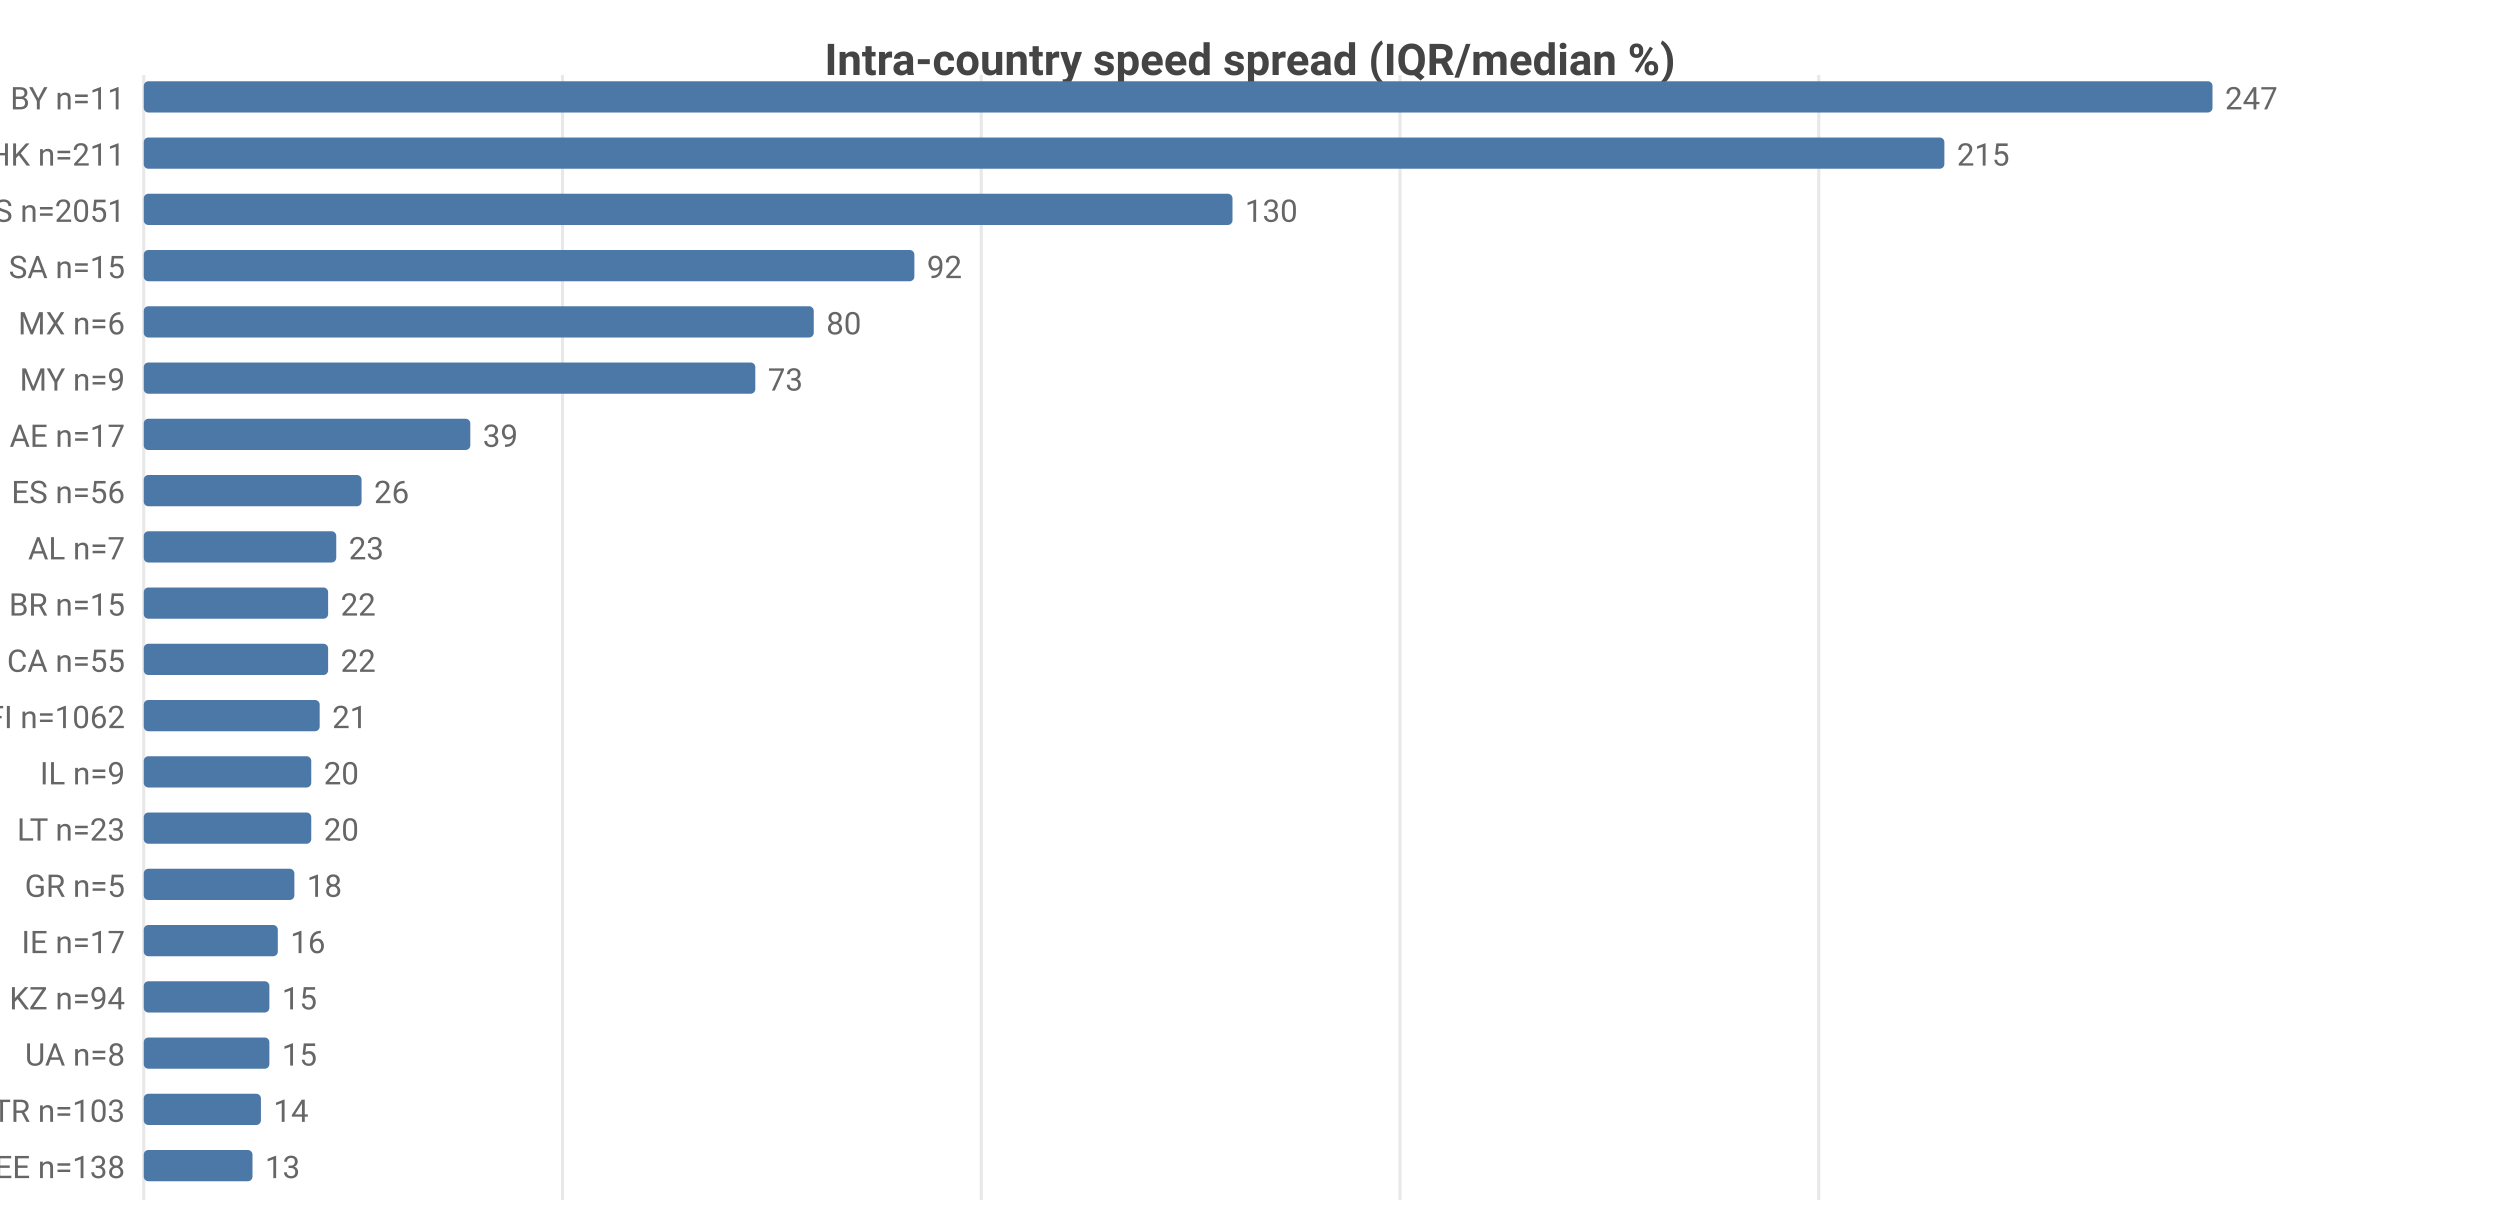
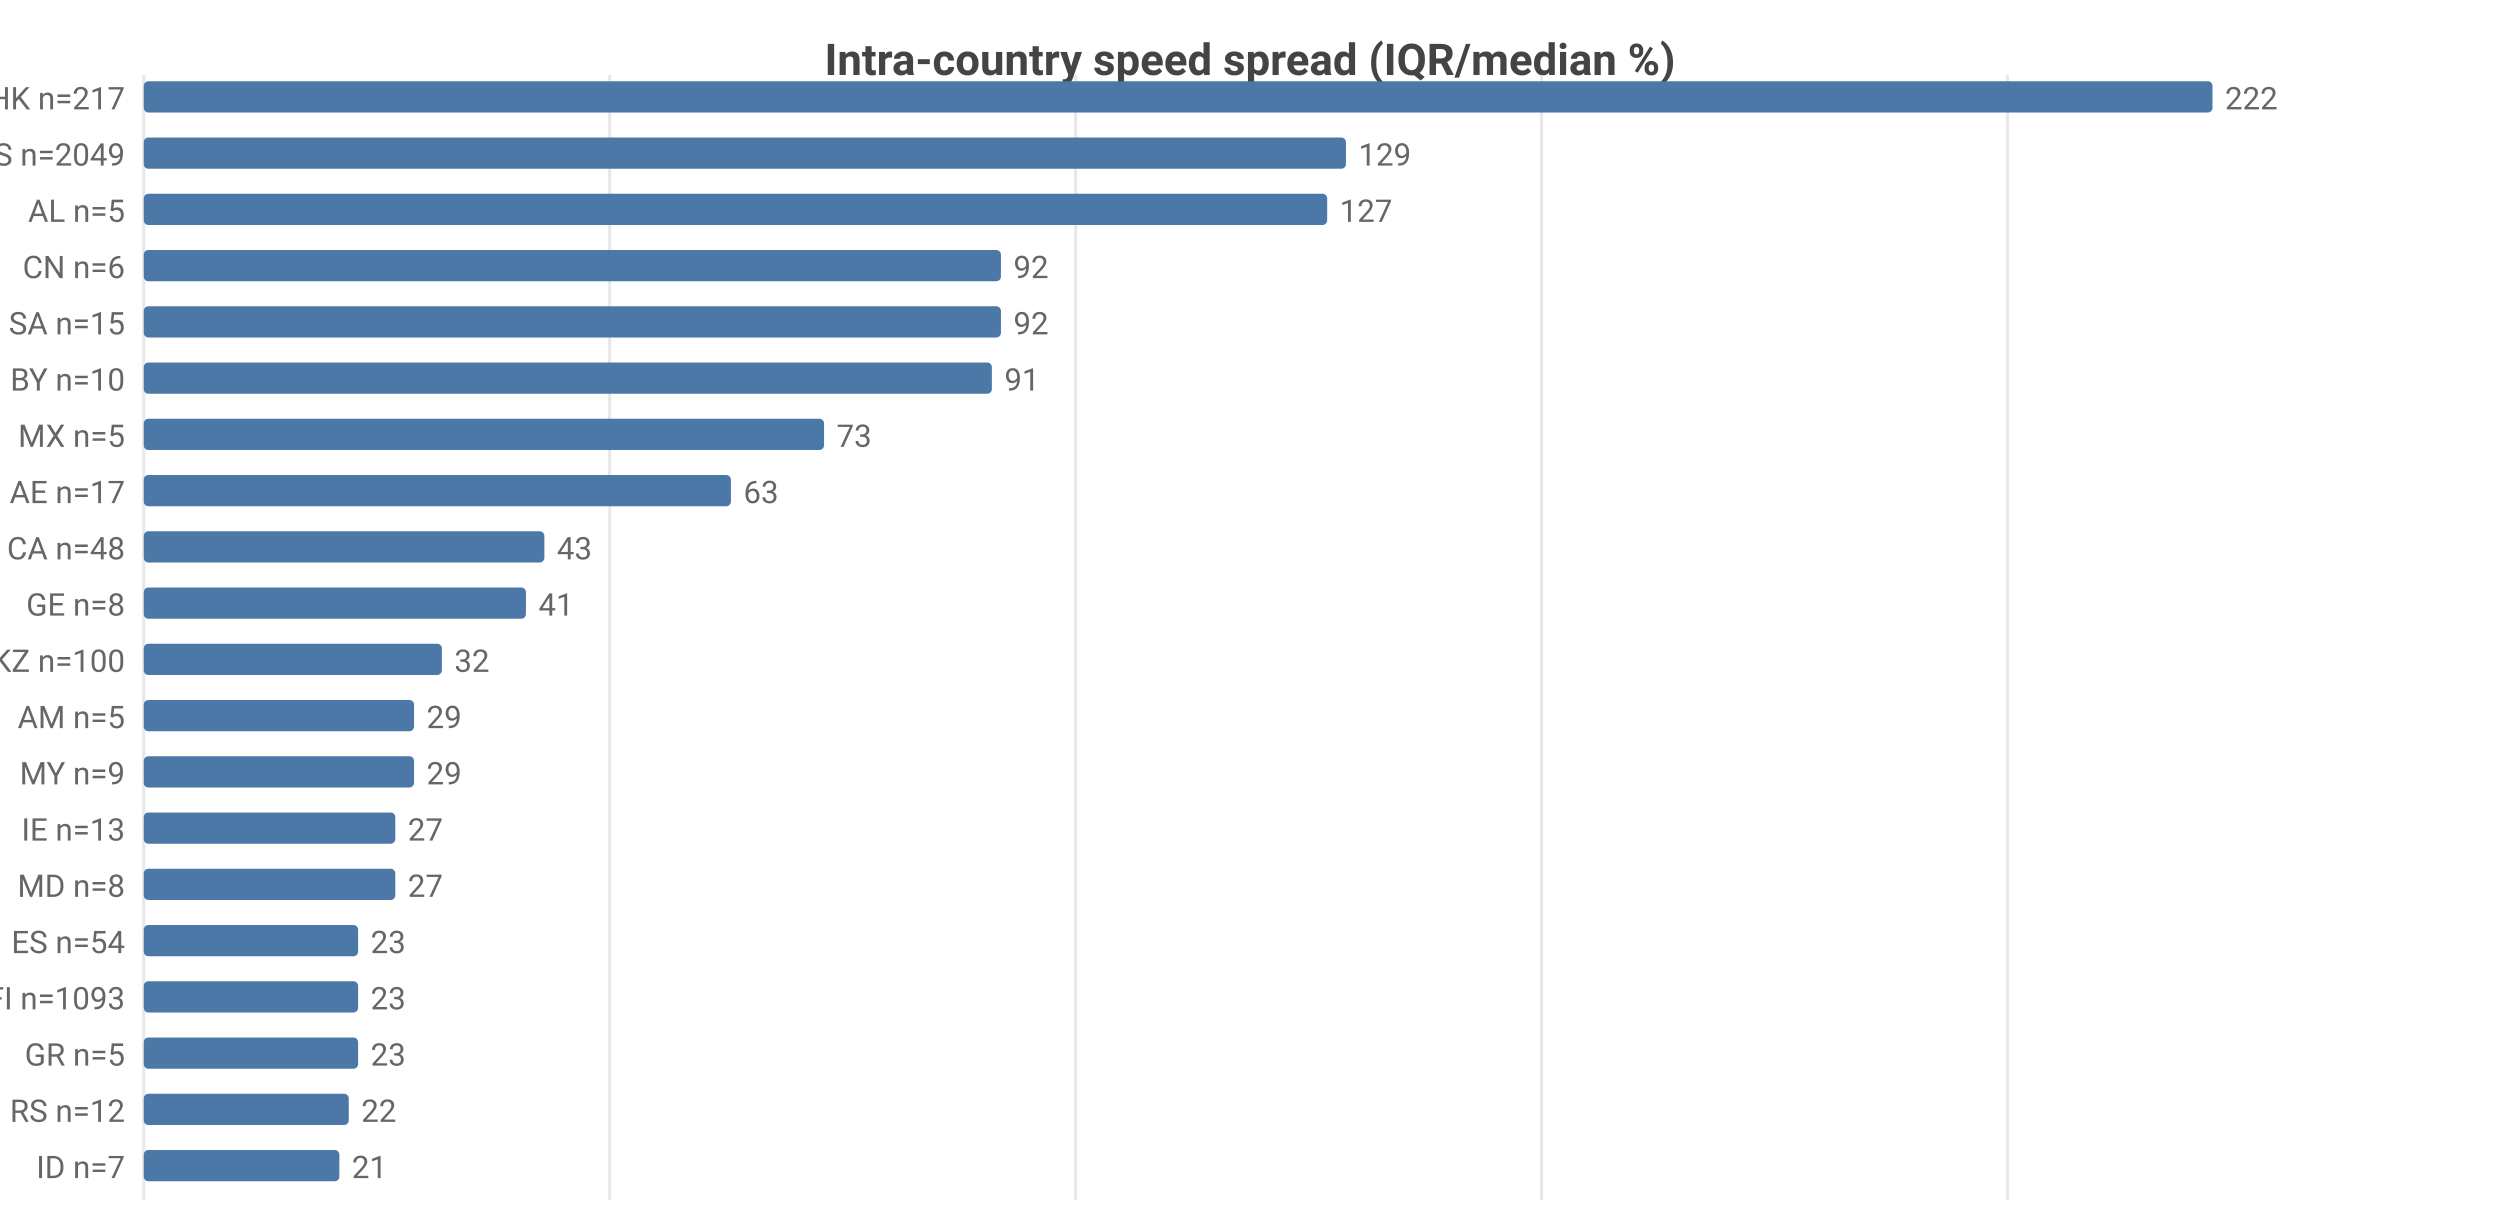
<svg xmlns="http://www.w3.org/2000/svg" width="800" height="392" viewBox="0 0 800 392">
  <rect width="800" height="392" fill="#ffffff" />
  <style>text{font-family:system-ui,-apple-system,'Segoe UI',Roboto,sans-serif}.g{stroke:#e8e8e8;stroke-width:1}.a{stroke:#999;stroke-width:1}.t{font-size:10px;fill:#666}.m{font-size:10px;text-anchor:middle;fill:#666}.e{font-size:10px;text-anchor:end;fill:#666}.l{font-size:11px;fill:#333}.tt{font-size:14px;font-weight:600;text-anchor:middle;fill:#444}.em{font-size:13px;text-anchor:middle;fill:#999}</style>
  <text class="tt" x="400.0" y="24">Intra-country speed spread (IQR/median %)</text>
  <line class="g" x1="46" y1="24" x2="46" y2="384" />
-   <line class="g" x1="180.0" y1="24" x2="180.0" y2="384" />
-   <line class="g" x1="314.0" y1="24" x2="314.0" y2="384" />
-   <line class="g" x1="448.0" y1="24" x2="448.0" y2="384" />
-   <line class="g" x1="582.0" y1="24" x2="582.0" y2="384" />
-   <text class="e" x="40" y="35">BY n=11</text>
+   <line class="g" x1="195.1" y1="24" x2="195.1" y2="384" />
+   <line class="g" x1="344.2" y1="24" x2="344.2" y2="384" />
+   <line class="g" x1="493.3" y1="24" x2="493.3" y2="384" />
+   <line class="g" x1="642.4" y1="24" x2="642.4" y2="384" />
+   <text class="e" x="40" y="35">HK n=217</text>
  <rect x="46" y="26" width="662" height="10" fill="#4c78a8" rx="1.5" />
-   <text class="t" x="712" y="35">247</text>
-   <text class="e" x="40" y="53">HK n=211</text>
-   <rect x="46" y="44" width="576.2" height="10" fill="#4c78a8" rx="1.5" />
-   <text class="t" x="626.2" y="53">215</text>
-   <text class="e" x="40" y="71">US n=2051</text>
-   <rect x="46" y="62" width="348.4" height="10" fill="#4c78a8" rx="1.5" />
-   <text class="t" x="398.4" y="71">130</text>
-   <text class="e" x="40" y="89">SA n=15</text>
-   <rect x="46" y="80" width="246.6" height="10" fill="#4c78a8" rx="1.5" />
-   <text class="t" x="296.6" y="89">92</text>
-   <text class="e" x="40" y="107">MX n=6</text>
-   <rect x="46" y="98" width="214.4" height="10" fill="#4c78a8" rx="1.5" />
-   <text class="t" x="264.4" y="107">80</text>
-   <text class="e" x="40" y="125">MY n=9</text>
-   <rect x="46" y="116" width="195.7" height="10" fill="#4c78a8" rx="1.5" />
-   <text class="t" x="245.7" y="125">73</text>
-   <text class="e" x="40" y="143">AE n=17</text>
-   <rect x="46" y="134" width="104.5" height="10" fill="#4c78a8" rx="1.5" />
-   <text class="t" x="154.5" y="143">39</text>
-   <text class="e" x="40" y="161">ES n=56</text>
-   <rect x="46" y="152" width="69.7" height="10" fill="#4c78a8" rx="1.5" />
-   <text class="t" x="119.7" y="161">26</text>
-   <text class="e" x="40" y="179">AL n=7</text>
-   <rect x="46" y="170" width="61.6" height="10" fill="#4c78a8" rx="1.5" />
-   <text class="t" x="111.6" y="179">23</text>
-   <text class="e" x="40" y="197">BR n=15</text>
-   <rect x="46" y="188" width="59.0" height="10" fill="#4c78a8" rx="1.5" />
-   <text class="t" x="109.0" y="197">22</text>
-   <text class="e" x="40" y="215">CA n=55</text>
-   <rect x="46" y="206" width="59.0" height="10" fill="#4c78a8" rx="1.5" />
-   <text class="t" x="109.0" y="215">22</text>
-   <text class="e" x="40" y="233">FI n=1062</text>
-   <rect x="46" y="224" width="56.3" height="10" fill="#4c78a8" rx="1.5" />
-   <text class="t" x="106.3" y="233">21</text>
-   <text class="e" x="40" y="251">IL n=9</text>
-   <rect x="46" y="242" width="53.6" height="10" fill="#4c78a8" rx="1.5" />
-   <text class="t" x="103.6" y="251">20</text>
-   <text class="e" x="40" y="269">LT n=23</text>
-   <rect x="46" y="260" width="53.6" height="10" fill="#4c78a8" rx="1.5" />
-   <text class="t" x="103.6" y="269">20</text>
-   <text class="e" x="40" y="287">GR n=5</text>
-   <rect x="46" y="278" width="48.2" height="10" fill="#4c78a8" rx="1.5" />
-   <text class="t" x="98.2" y="287">18</text>
-   <text class="e" x="40" y="305">IE n=17</text>
-   <rect x="46" y="296" width="42.9" height="10" fill="#4c78a8" rx="1.5" />
-   <text class="t" x="92.9" y="305">16</text>
-   <text class="e" x="40" y="323">KZ n=94</text>
-   <rect x="46" y="314" width="40.2" height="10" fill="#4c78a8" rx="1.5" />
-   <text class="t" x="90.2" y="323">15</text>
-   <text class="e" x="40" y="341">UA n=8</text>
-   <rect x="46" y="332" width="40.2" height="10" fill="#4c78a8" rx="1.5" />
-   <text class="t" x="90.2" y="341">15</text>
-   <text class="e" x="40" y="359">TR n=103</text>
-   <rect x="46" y="350" width="37.5" height="10" fill="#4c78a8" rx="1.5" />
-   <text class="t" x="87.5" y="359">14</text>
-   <text class="e" x="40" y="377">EE n=138</text>
-   <rect x="46" y="368" width="34.8" height="10" fill="#4c78a8" rx="1.5" />
-   <text class="t" x="84.8" y="377">13</text>
+   <text class="t" x="712" y="35">222</text>
+   <text class="e" x="40" y="53">US n=2049</text>
+   <rect x="46" y="44" width="384.7" height="10" fill="#4c78a8" rx="1.5" />
+   <text class="t" x="434.7" y="53">129</text>
+   <text class="e" x="40" y="71">AL n=5</text>
+   <rect x="46" y="62" width="378.7" height="10" fill="#4c78a8" rx="1.5" />
+   <text class="t" x="428.7" y="71">127</text>
+   <text class="e" x="40" y="89">CN n=6</text>
+   <rect x="46" y="80" width="274.3" height="10" fill="#4c78a8" rx="1.5" />
+   <text class="t" x="324.3" y="89">92</text>
+   <text class="e" x="40" y="107">SA n=15</text>
+   <rect x="46" y="98" width="274.3" height="10" fill="#4c78a8" rx="1.5" />
+   <text class="t" x="324.3" y="107">92</text>
+   <text class="e" x="40" y="125">BY n=10</text>
+   <rect x="46" y="116" width="271.4" height="10" fill="#4c78a8" rx="1.5" />
+   <text class="t" x="321.4" y="125">91</text>
+   <text class="e" x="40" y="143">MX n=5</text>
+   <rect x="46" y="134" width="217.7" height="10" fill="#4c78a8" rx="1.5" />
+   <text class="t" x="267.7" y="143">73</text>
+   <text class="e" x="40" y="161">AE n=17</text>
+   <rect x="46" y="152" width="187.9" height="10" fill="#4c78a8" rx="1.5" />
+   <text class="t" x="237.9" y="161">63</text>
+   <text class="e" x="40" y="179">CA n=48</text>
+   <rect x="46" y="170" width="128.2" height="10" fill="#4c78a8" rx="1.5" />
+   <text class="t" x="178.2" y="179">43</text>
+   <text class="e" x="40" y="197">GE n=8</text>
+   <rect x="46" y="188" width="122.3" height="10" fill="#4c78a8" rx="1.5" />
+   <text class="t" x="172.3" y="197">41</text>
+   <text class="e" x="40" y="215">KZ n=100</text>
+   <rect x="46" y="206" width="95.4" height="10" fill="#4c78a8" rx="1.5" />
+   <text class="t" x="145.4" y="215">32</text>
+   <text class="e" x="40" y="233">AM n=5</text>
+   <rect x="46" y="224" width="86.5" height="10" fill="#4c78a8" rx="1.5" />
+   <text class="t" x="136.5" y="233">29</text>
+   <text class="e" x="40" y="251">MY n=9</text>
+   <rect x="46" y="242" width="86.5" height="10" fill="#4c78a8" rx="1.5" />
+   <text class="t" x="136.5" y="251">29</text>
+   <text class="e" x="40" y="269">IE n=13</text>
+   <rect x="46" y="260" width="80.5" height="10" fill="#4c78a8" rx="1.5" />
+   <text class="t" x="130.5" y="269">27</text>
+   <text class="e" x="40" y="287">MD n=8</text>
+   <rect x="46" y="278" width="80.5" height="10" fill="#4c78a8" rx="1.5" />
+   <text class="t" x="130.5" y="287">27</text>
+   <text class="e" x="40" y="305">ES n=54</text>
+   <rect x="46" y="296" width="68.6" height="10" fill="#4c78a8" rx="1.5" />
+   <text class="t" x="118.6" y="305">23</text>
+   <text class="e" x="40" y="323">FI n=1093</text>
+   <rect x="46" y="314" width="68.6" height="10" fill="#4c78a8" rx="1.5" />
+   <text class="t" x="118.6" y="323">23</text>
+   <text class="e" x="40" y="341">GR n=5</text>
+   <rect x="46" y="332" width="68.6" height="10" fill="#4c78a8" rx="1.5" />
+   <text class="t" x="118.6" y="341">23</text>
+   <text class="e" x="40" y="359">RS n=12</text>
+   <rect x="46" y="350" width="65.6" height="10" fill="#4c78a8" rx="1.5" />
+   <text class="t" x="115.6" y="359">22</text>
+   <text class="e" x="40" y="377">ID n=7</text>
+   <rect x="46" y="368" width="62.6" height="10" fill="#4c78a8" rx="1.5" />
+   <text class="t" x="112.6" y="377">21</text>
</svg>
